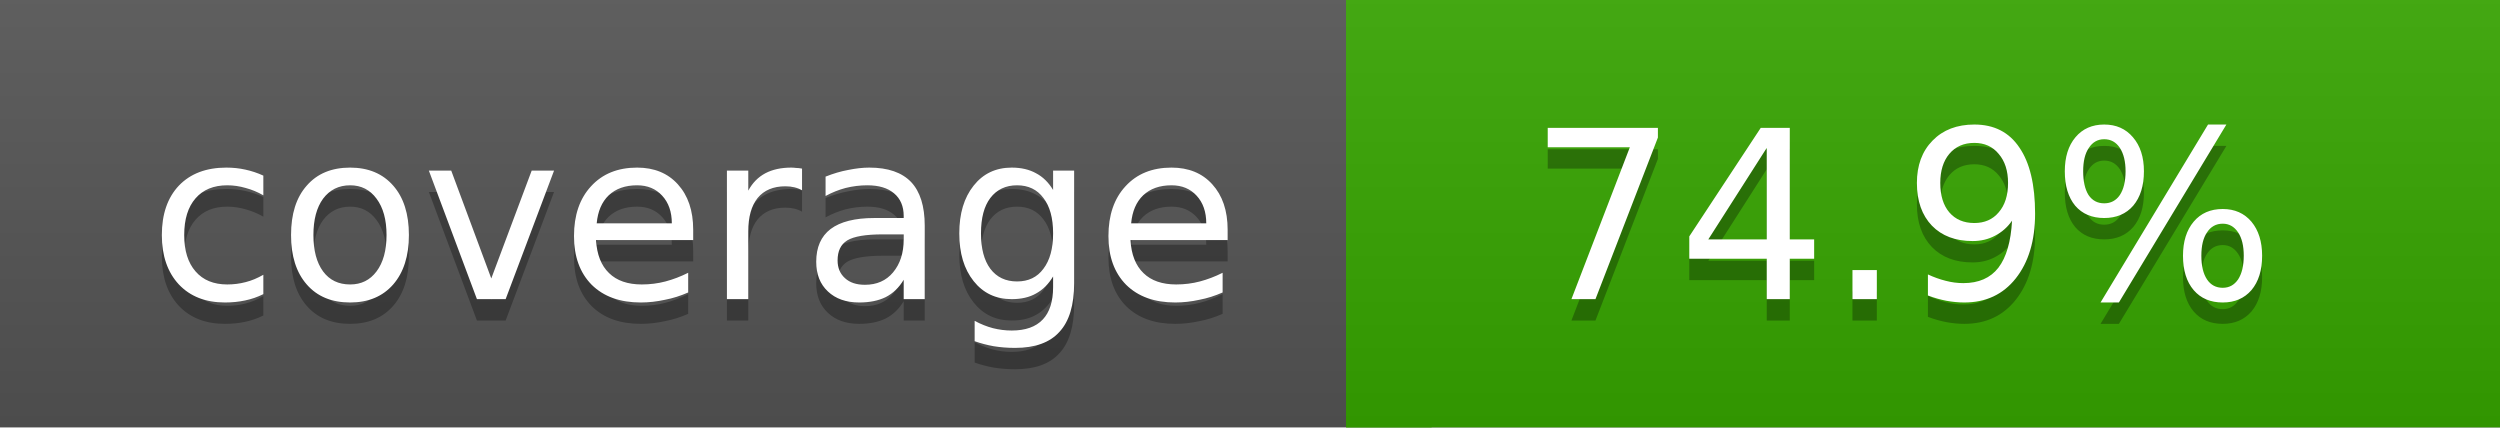
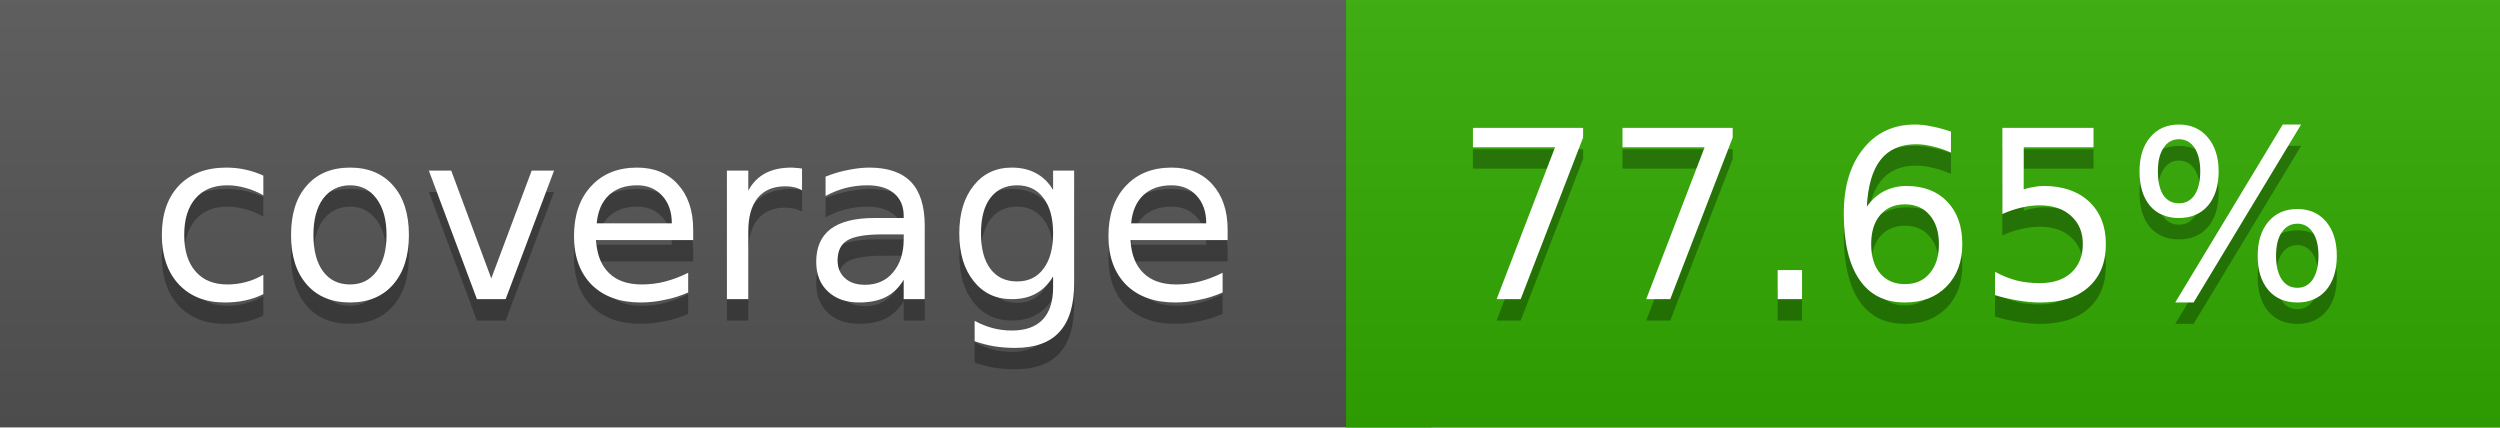
<svg xmlns="http://www.w3.org/2000/svg" width="117" height="20">
  <linearGradient id="a" x2="0" y2="100%">
    <stop offset="0" stop-color="#bbb" stop-opacity=".1" />
    <stop offset="1" stop-opacity=".1" />
  </linearGradient>
  <rect rx="0" width="117" height="20" fill="#555" />
-   <rect rx="0" x="63" width="54" height="20" fill="#37a600" />
-   <path fill="#37a600" d="M63 0h4v20h-4z" />
+   <rect rx="0" x="63" width="54" height="20" fill="#31ac00" />
+   <path fill="#31ac00" d="M63 0h4v20h-4z" />
  <rect rx="0" width="117" height="20" fill="url(#a)" />
  <g fill="#fff" text-anchor="middle" font-family="DejaVu Sans,Verdana,Geneva,sans-serif" font-size="11">
    <text x="32.5" y="15" fill="#010101" fill-opacity=".3">coverage</text>
    <text x="32.5" y="14">coverage</text>
-     <text x="89" y="15" fill="#010101" fill-opacity=".3">74.9%</text>
-     <text x="89" y="14">74.9%</text>
+     <text x="89" y="15" fill="#010101" fill-opacity=".3">77.65%</text>
+     <text x="89" y="14">77.65%</text>
  </g>
</svg>
